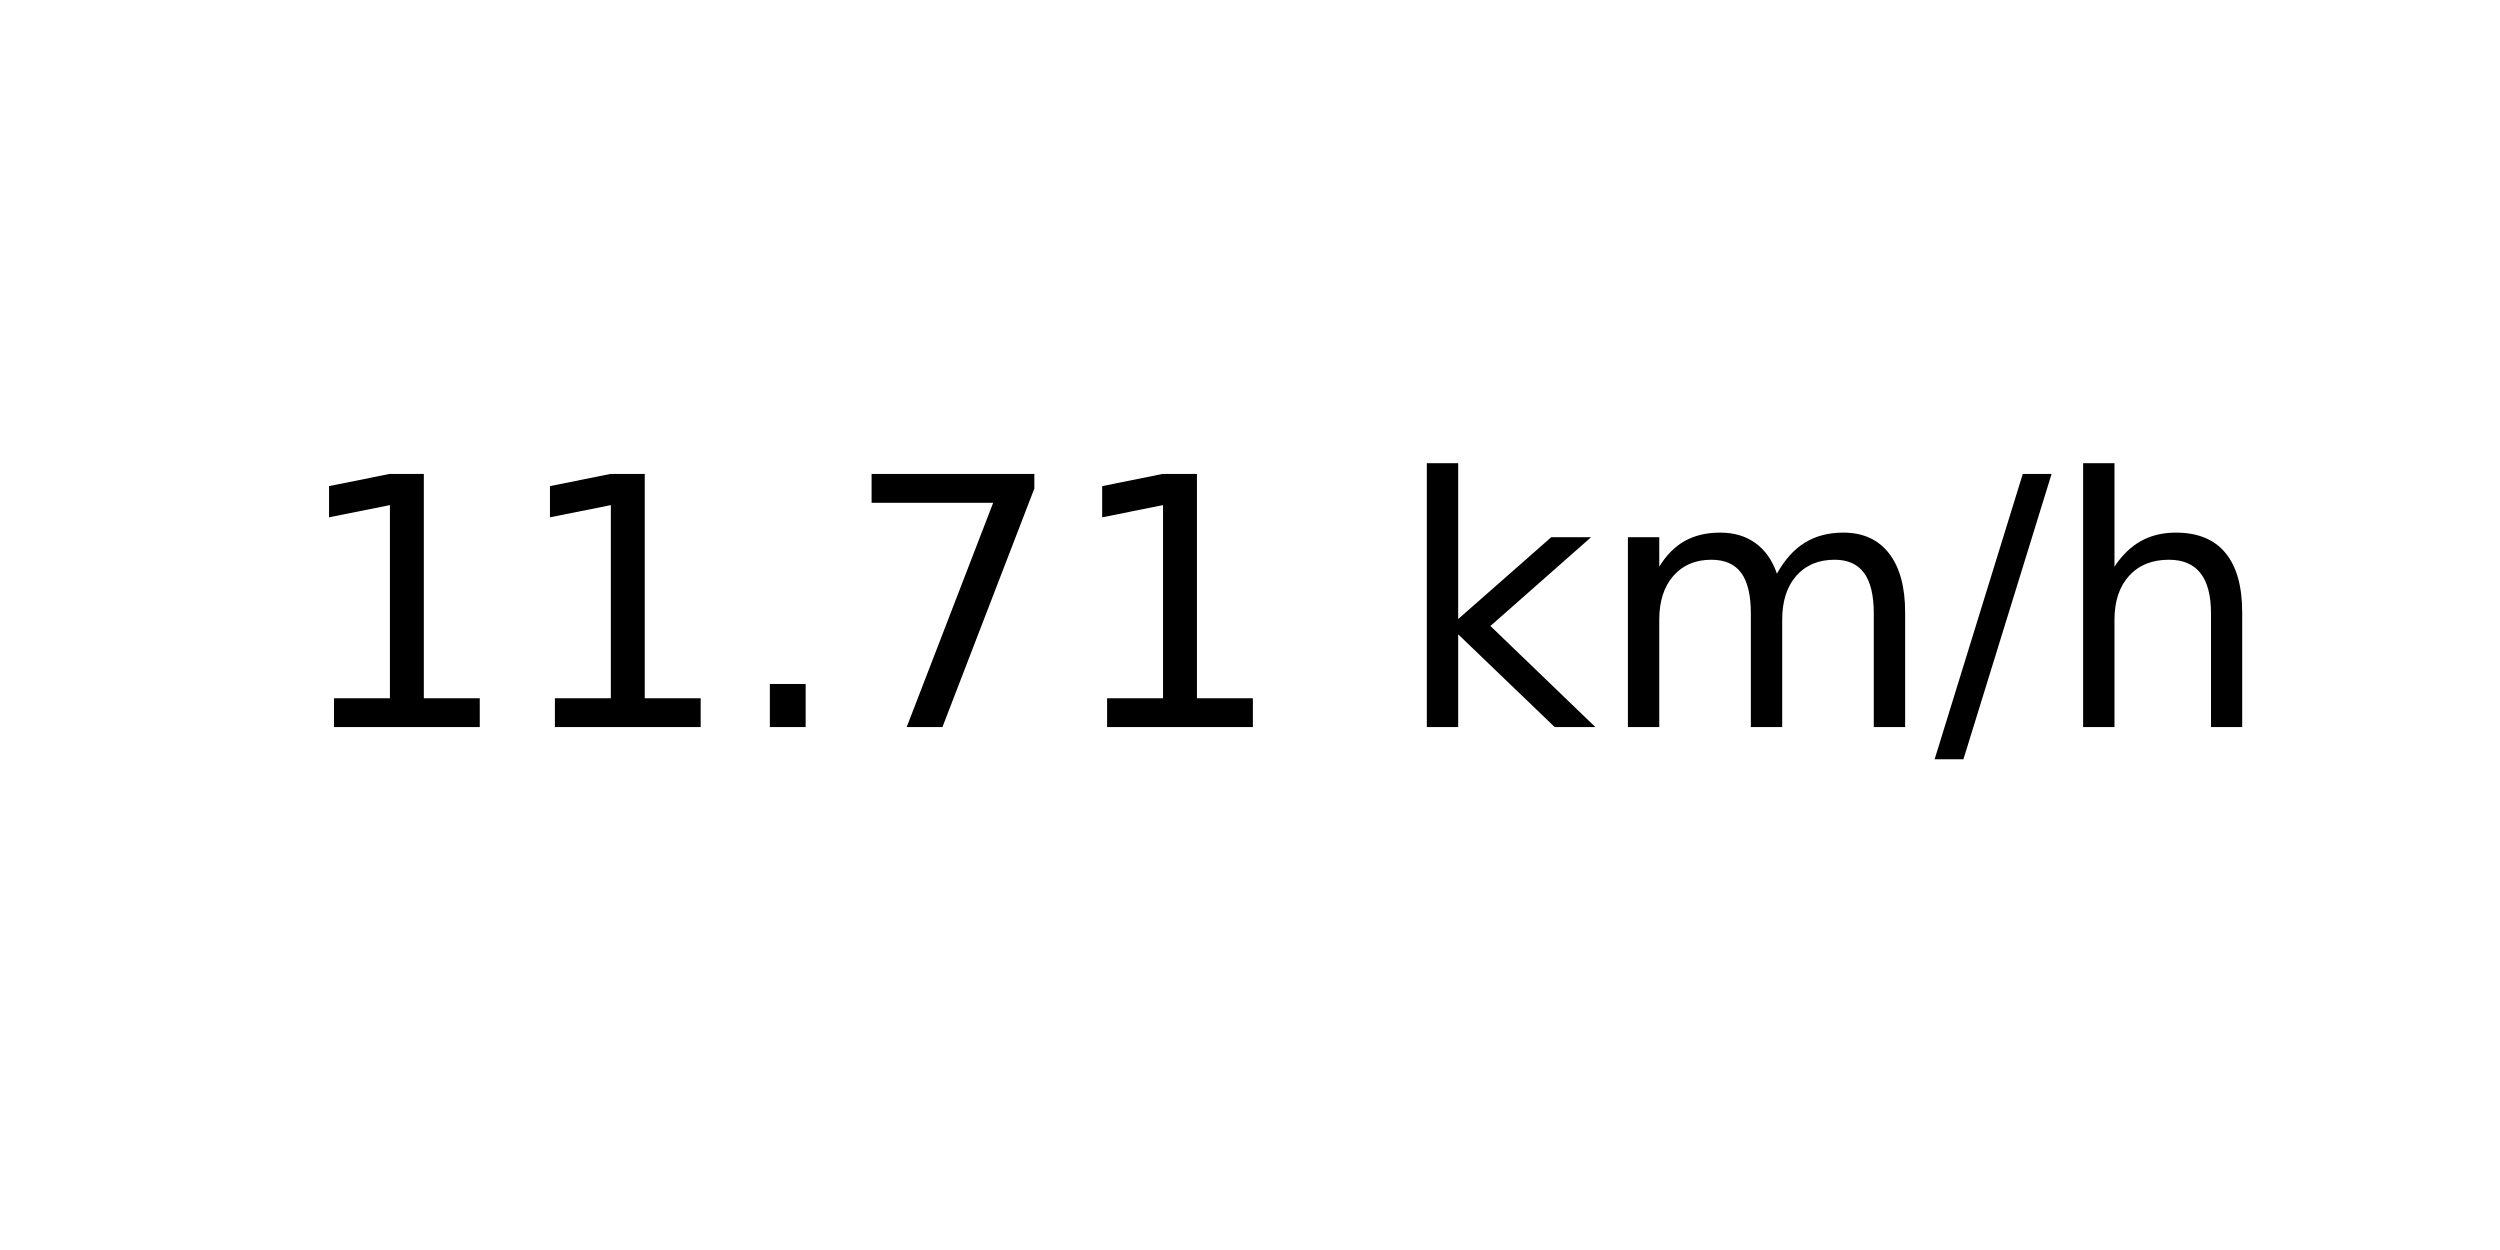
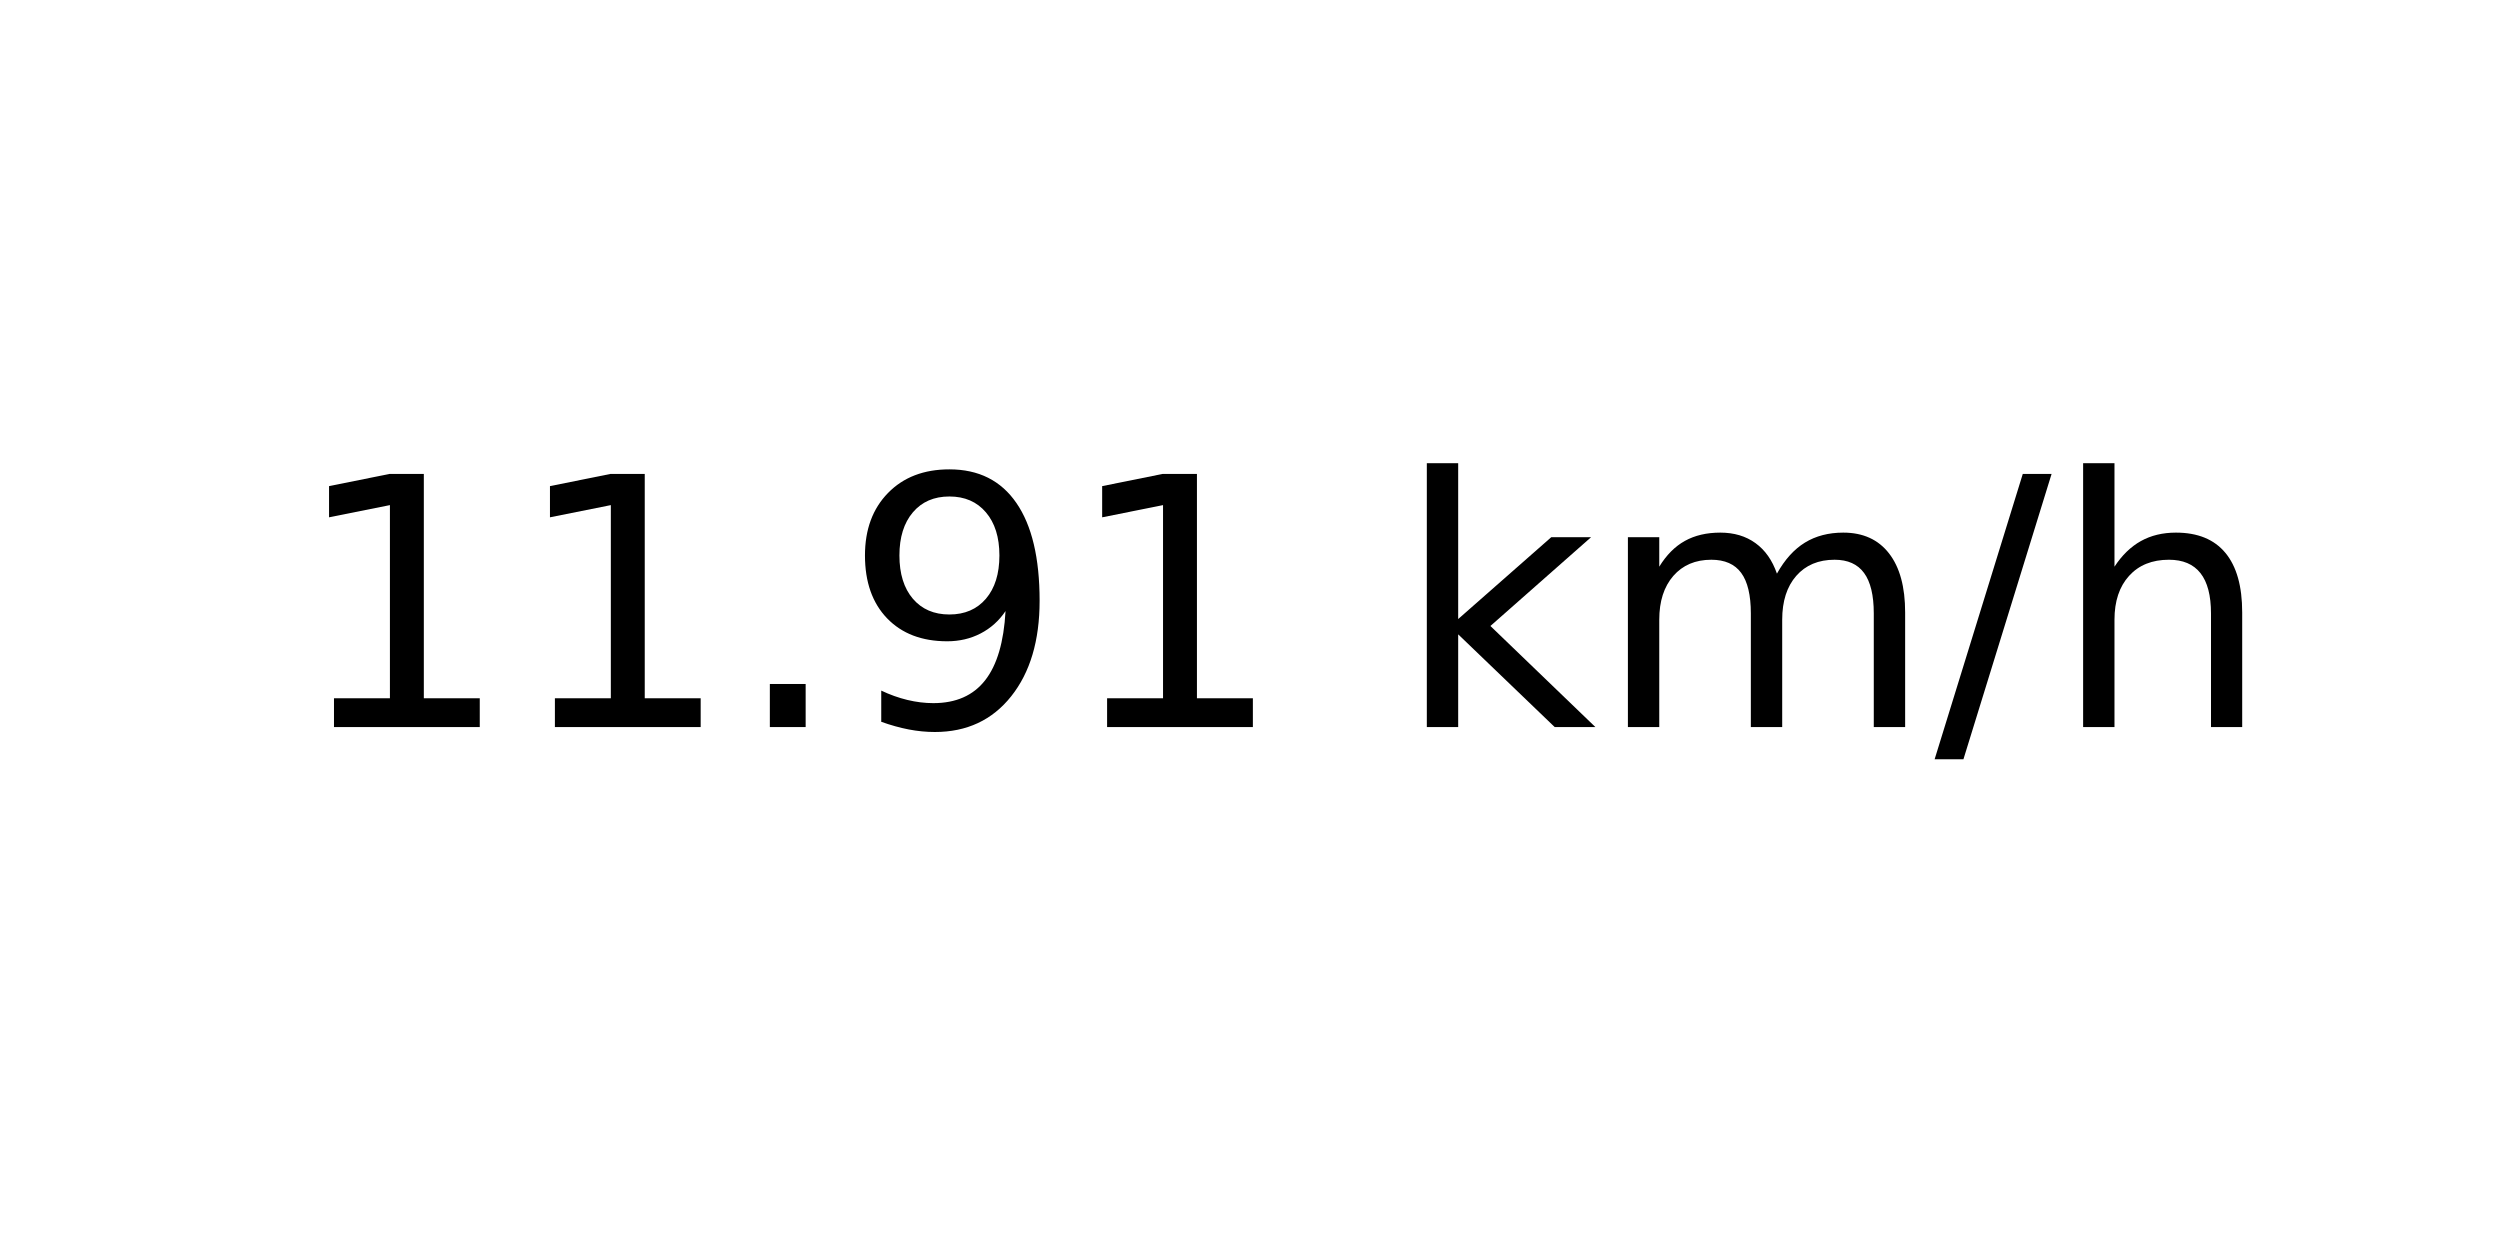
<svg xmlns="http://www.w3.org/2000/svg" xmlns:xlink="http://www.w3.org/1999/xlink" width="72pt" height="36pt" viewBox="0 0 72 36" version="1.1">
  <defs>
    <style type="text/css">*{stroke-linejoin: round; stroke-linecap: butt}</style>
  </defs>
  <g id="figure_1">
    <g id="axes_1">
      <g id="text_1">
        <g transform="translate(8.378125 20.93937) scale(0.1 -0.1)">
          <defs>
            <path id="DejaVuSans-31" d="M 794 531  L 1825 531  L 1825 4091  L 703 3866  L 703 4441  L 1819 4666  L 2450 4666  L 2450 531  L 3481 531  L 3481 0  L 794 0  L 794 531  z " transform="scale(0.015625)" />
            <path id="DejaVuSans-2e" d="M 684 794  L 1344 794  L 1344 0  L 684 0  L 684 794  z " transform="scale(0.015625)" />
-             <path id="DejaVuSans-37" d="M 525 4666  L 3525 4666  L 3525 4397  L 1831 0  L 1172 0  L 2766 4134  L 525 4134  L 525 4666  z " transform="scale(0.015625)" />
+             <path id="DejaVuSans-39" d="M 703 97  L 703 672  Q 941 559 1184 500  Q 1428 441 1663 441  Q 2288 441 2617 861  Q 2947 1281 2994 2138  Q 2813 1869 2534 1725  Q 2256 1581 1919 1581  Q 1219 1581 811 2004  Q 403 2428 403 3163  Q 403 3881 828 4315  Q 1253 4750 1959 4750  Q 2769 4750 3195 4129  Q 3622 3509 3622 2328  Q 3622 1225 3098 567  Q 2575 -91 1691 -91  Q 1453 -91 1209 -44  Q 966 3 703 97  z M 1959 2075  Q 2384 2075 2632 2365  Q 2881 2656 2881 3163  Q 2881 3666 2632 3958  Q 2384 4250 1959 4250  Q 1534 4250 1286 3958  Q 1038 3666 1038 3163  Q 1038 2656 1286 2365  Q 1534 2075 1959 2075  z " transform="scale(0.015625)" />
            <path id="DejaVuSans-20" transform="scale(0.015625)" />
            <path id="DejaVuSans-6b" d="M 581 4863  L 1159 4863  L 1159 1991  L 2875 3500  L 3609 3500  L 1753 1863  L 3688 0  L 2938 0  L 1159 1709  L 1159 0  L 581 0  L 581 4863  z " transform="scale(0.015625)" />
            <path id="DejaVuSans-6d" d="M 3328 2828  Q 3544 3216 3844 3400  Q 4144 3584 4550 3584  Q 5097 3584 5394 3201  Q 5691 2819 5691 2113  L 5691 0  L 5113 0  L 5113 2094  Q 5113 2597 4934 2840  Q 4756 3084 4391 3084  Q 3944 3084 3684 2787  Q 3425 2491 3425 1978  L 3425 0  L 2847 0  L 2847 2094  Q 2847 2600 2669 2842  Q 2491 3084 2119 3084  Q 1678 3084 1418 2786  Q 1159 2488 1159 1978  L 1159 0  L 581 0  L 581 3500  L 1159 3500  L 1159 2956  Q 1356 3278 1631 3431  Q 1906 3584 2284 3584  Q 2666 3584 2933 3390  Q 3200 3197 3328 2828  z " transform="scale(0.015625)" />
            <path id="DejaVuSans-2f" d="M 1625 4666  L 2156 4666  L 531 -594  L 0 -594  L 1625 4666  z " transform="scale(0.015625)" />
            <path id="DejaVuSans-68" d="M 3513 2113  L 3513 0  L 2938 0  L 2938 2094  Q 2938 2591 2744 2837  Q 2550 3084 2163 3084  Q 1697 3084 1428 2787  Q 1159 2491 1159 1978  L 1159 0  L 581 0  L 581 4863  L 1159 4863  L 1159 2956  Q 1366 3272 1645 3428  Q 1925 3584 2291 3584  Q 2894 3584 3203 3211  Q 3513 2838 3513 2113  z " transform="scale(0.015625)" />
          </defs>
          <use xlink:href="#DejaVuSans-31" />
          <use xlink:href="#DejaVuSans-31" x="63.623" />
          <use xlink:href="#DejaVuSans-2e" x="127.246" />
-           <use xlink:href="#DejaVuSans-37" x="159.033" />
+           <use xlink:href="#DejaVuSans-39" x="159.033" />
          <use xlink:href="#DejaVuSans-31" x="222.656" />
          <use xlink:href="#DejaVuSans-20" x="286.279" />
          <use xlink:href="#DejaVuSans-6b" x="318.066" />
          <use xlink:href="#DejaVuSans-6d" x="375.977" />
          <use xlink:href="#DejaVuSans-2f" x="473.389" />
          <use xlink:href="#DejaVuSans-68" x="507.08" />
        </g>
      </g>
    </g>
  </g>
</svg>
